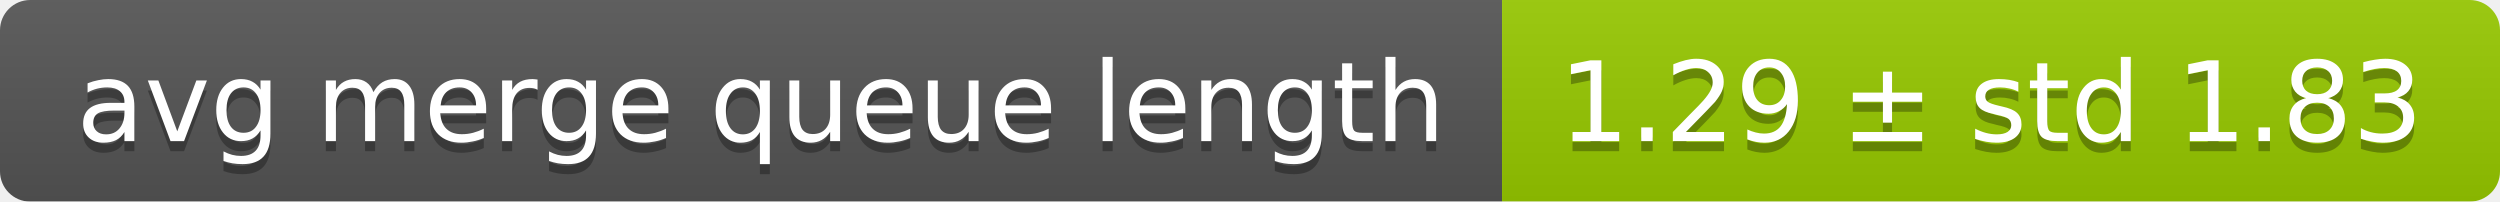
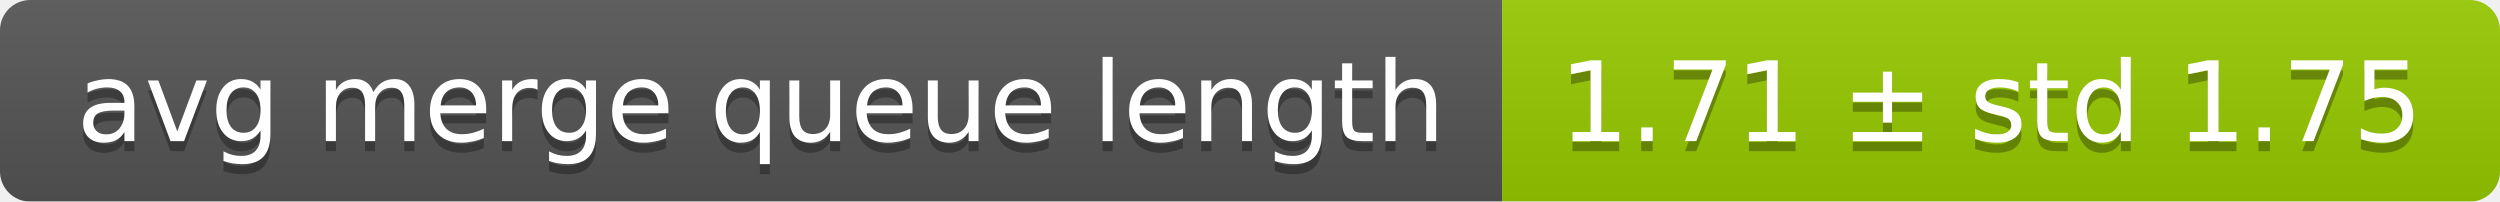
<svg xmlns="http://www.w3.org/2000/svg" width="248" height="20">
  <linearGradient id="smooth" x2="0" y2="100%">
    <stop offset="0" stop-color="#bbb" stop-opacity=".1" />
    <stop offset="1" stop-opacity=".1" />
  </linearGradient>
  <mask id="round">
    <rect width="248" height="20" rx="3" fill="#fff" />
  </mask>
  <g mask="url(#round)">
    <rect width="149" height="20" fill="#555" />
    <rect x="149" width="99" height="20" fill="#97ca00" />
    <rect width="248" height="20" fill="url(#smooth)" />
  </g>
  <g fill="#fff" text-anchor="middle" font-family="DejaVu Sans,Verdana,Geneva,sans-serif" font-size="11">
    <text x="75.5" y="15" fill="#010101" fill-opacity=".3">avg merge queue length</text>
    <text x="75.5" y="14">avg merge queue length</text>
-     <text x="197.5" y="15" fill="#010101" fill-opacity=".3">1.29 ± std 1.83</text>
-     <text x="197.5" y="14">1.29 ± std 1.83</text>
+     <text x="197.5" y="15" fill="#010101" fill-opacity=".3">1.71 ± std 1.75</text>
+     <text x="197.5" y="14">1.71 ± std 1.75</text>
  </g>
</svg>
